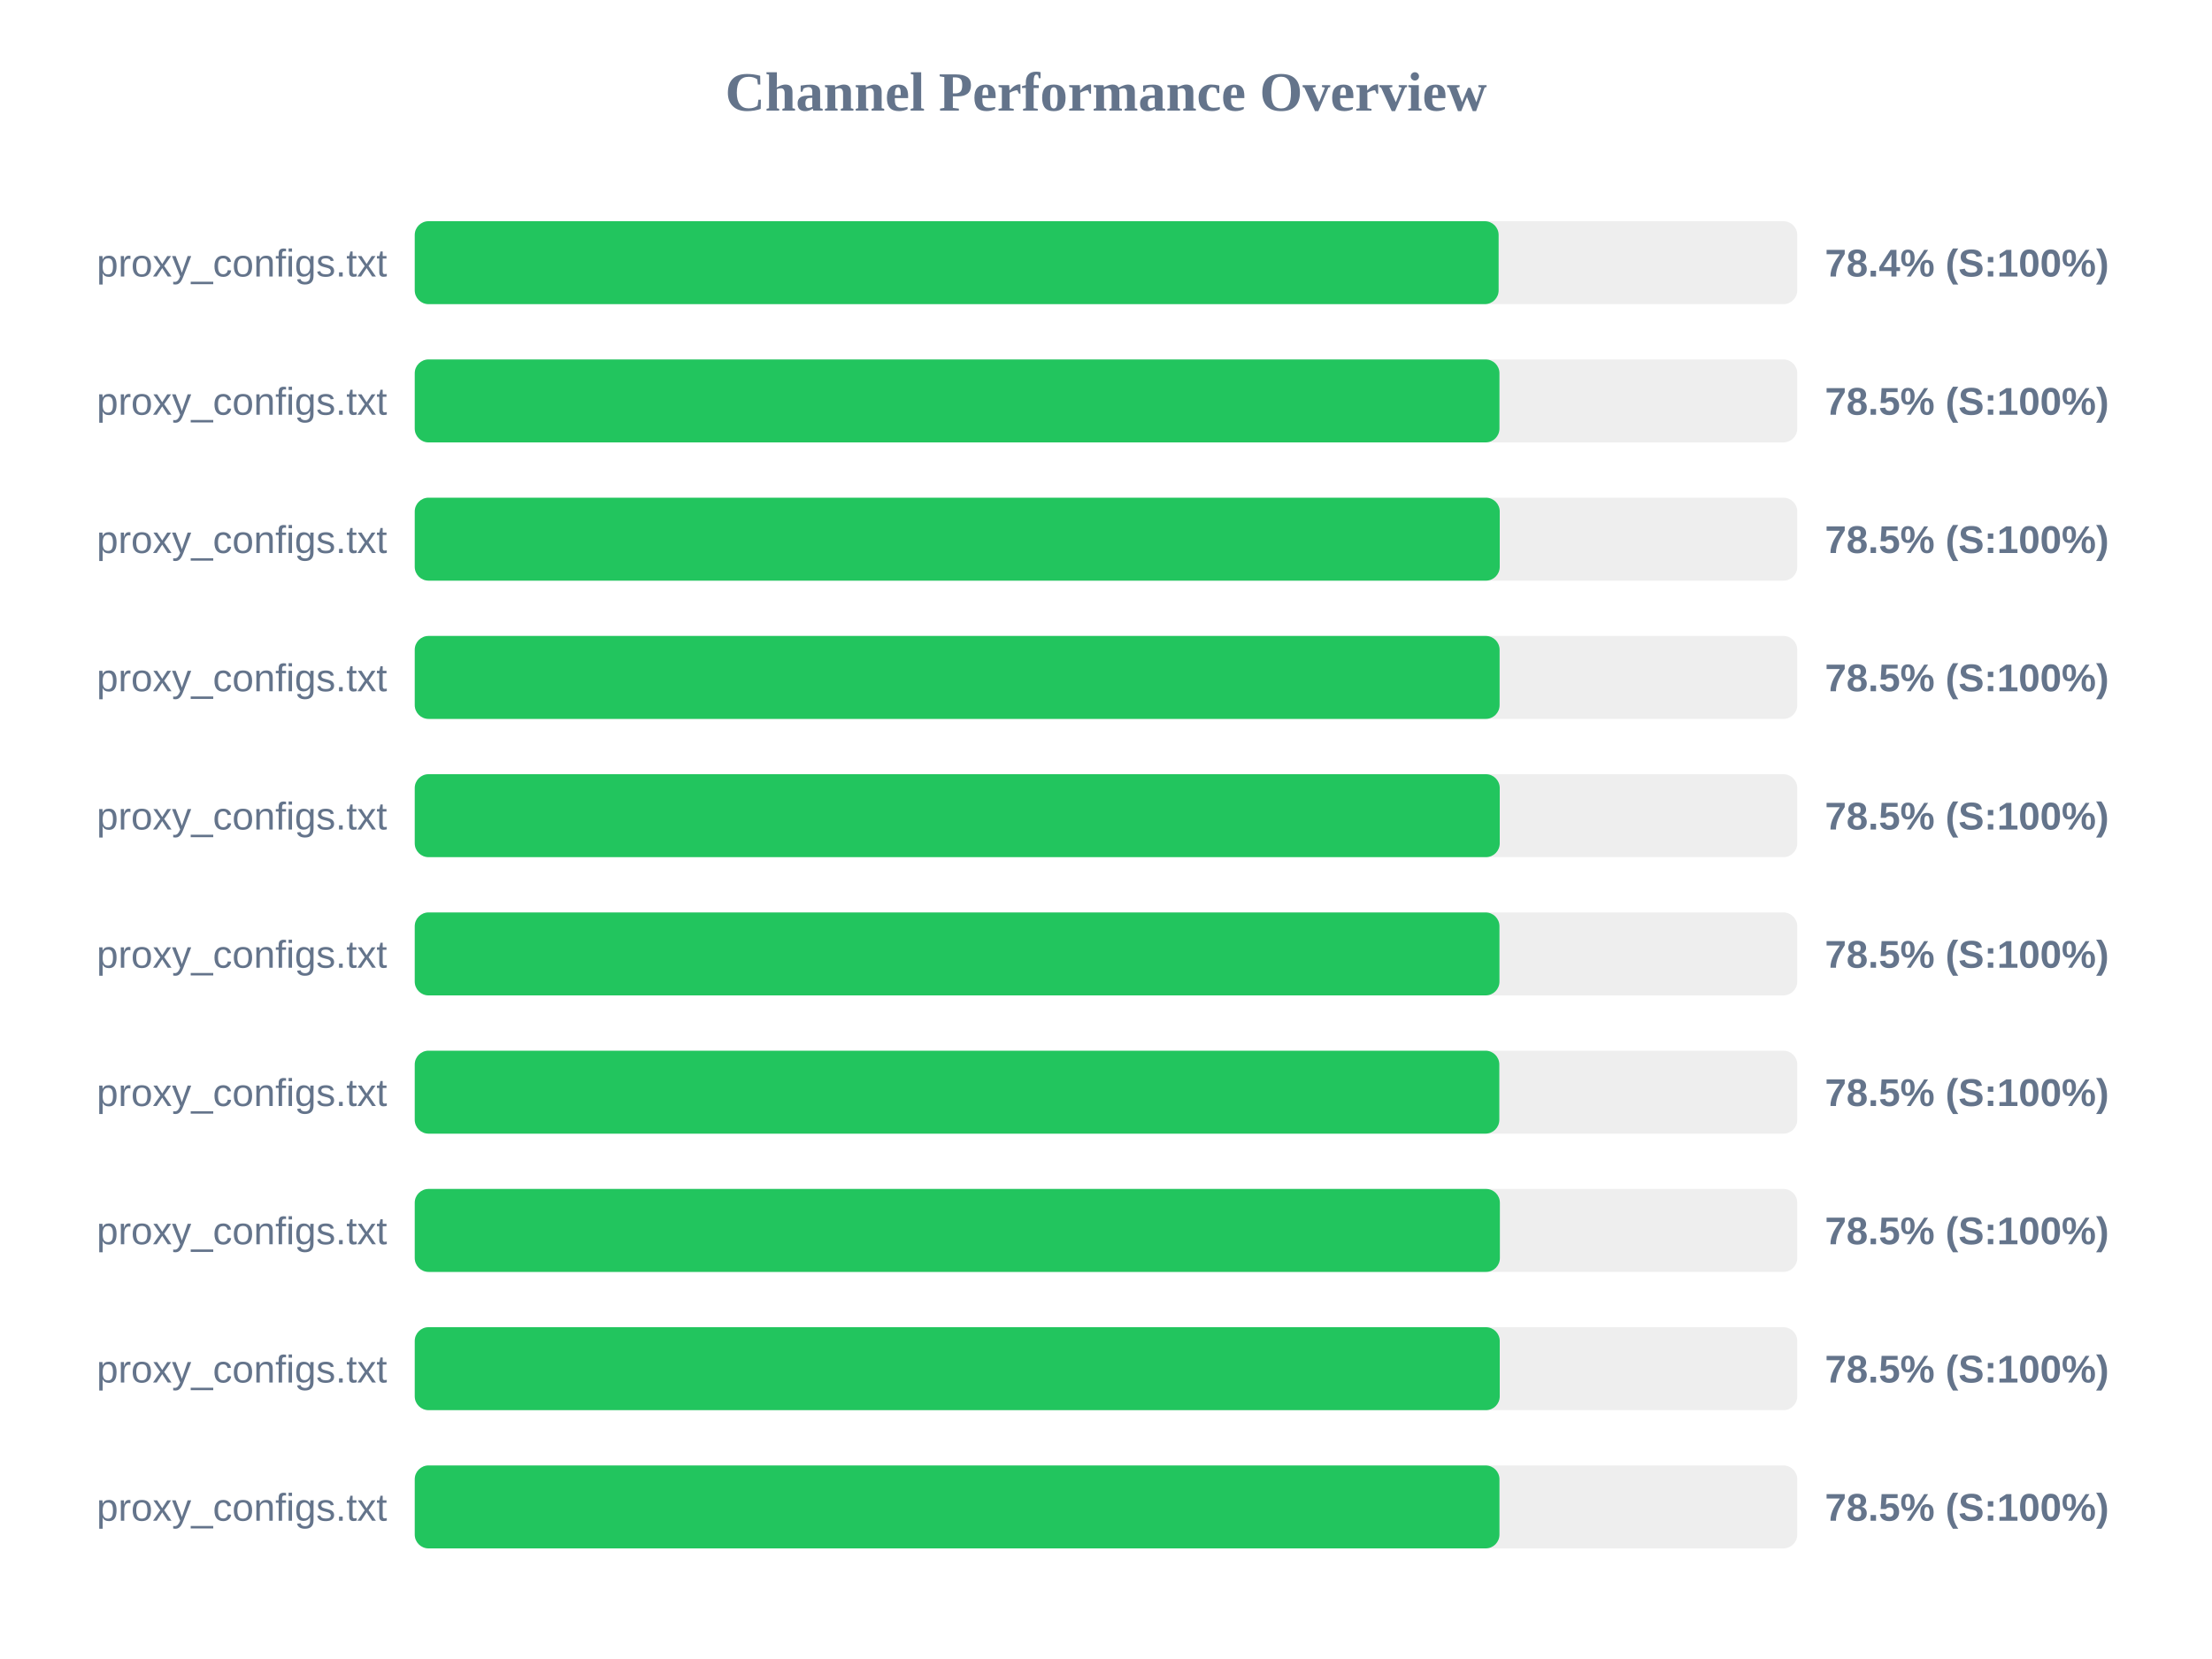
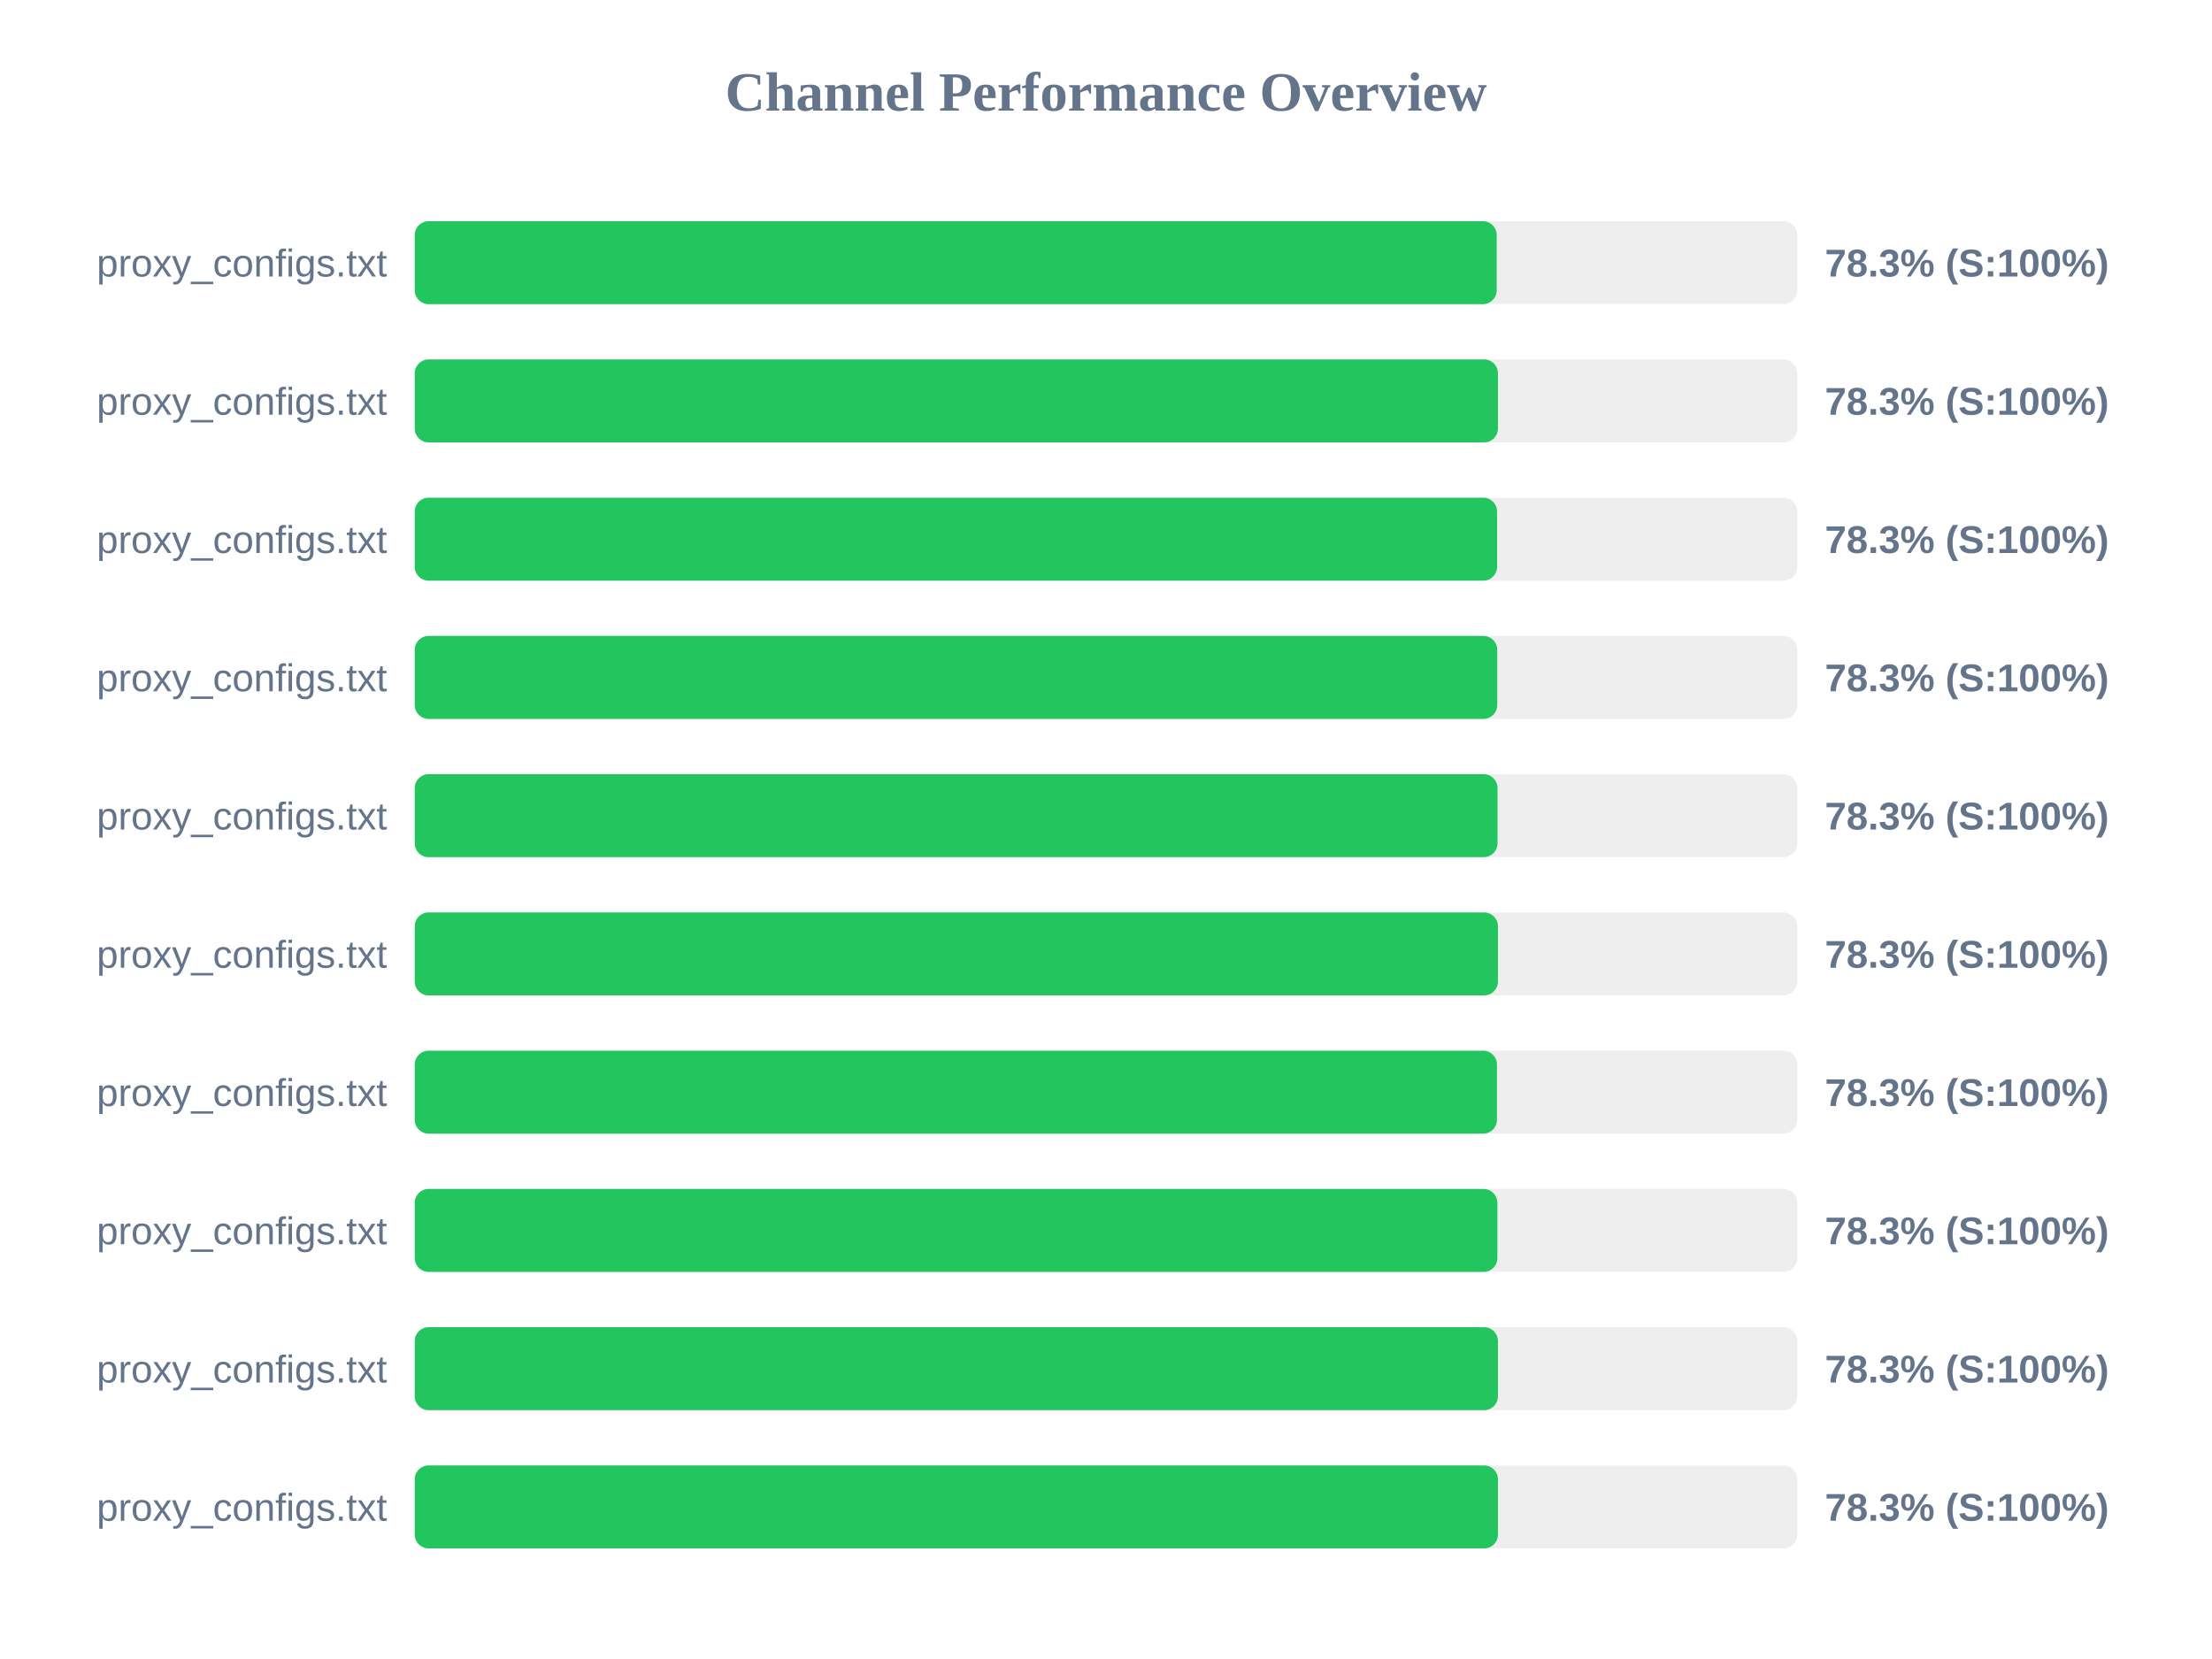
<svg xmlns="http://www.w3.org/2000/svg" width="800" height="600" version="1.1">
  <style>
        .row { font: 14px Arial; fill: #64748b; }
        .score { font: bold 14px Arial; fill: #64748b; }
    </style>
  <text x="400" y="40" text-anchor="middle" font-size="20px" font-weight="bold" fill="#64748b">Channel Performance Overview</text>
  <rect x="150" y="80" width="500" height="30" fill="#eee" rx="5" />
-   <rect x="150" y="80" width="392.0" height="30" fill="#22c55e" rx="5" />
+   <rect x="150" y="80" width="391.3" height="30" fill="#22c55e" rx="5" />
  <text x="140" y="100" text-anchor="end" class="row">proxy_configs.txt</text>
-   <text x="660" y="100" text-anchor="start" class="score">78.4% (S:100%)</text>
+   <text x="660" y="100" text-anchor="start" class="score">78.3% (S:100%)</text>
  <rect x="150" y="130" width="500" height="30" fill="#eee" rx="5" />
-   <rect x="150" y="130" width="392.3" height="30" fill="#22c55e" rx="5" />
+   <rect x="150" y="130" width="391.75" height="30" fill="#22c55e" rx="5" />
  <text x="140" y="150" text-anchor="end" class="row">proxy_configs.txt</text>
-   <text x="660" y="150" text-anchor="start" class="score">78.5% (S:100%)</text>
+   <text x="660" y="150" text-anchor="start" class="score">78.3% (S:100%)</text>
  <rect x="150" y="180" width="500" height="30" fill="#eee" rx="5" />
-   <rect x="150" y="180" width="392.4" height="30" fill="#22c55e" rx="5" />
+   <rect x="150" y="180" width="391.45" height="30" fill="#22c55e" rx="5" />
  <text x="140" y="200" text-anchor="end" class="row">proxy_configs.txt</text>
-   <text x="660" y="200" text-anchor="start" class="score">78.5% (S:100%)</text>
+   <text x="660" y="200" text-anchor="start" class="score">78.3% (S:100%)</text>
  <rect x="150" y="230" width="500" height="30" fill="#eee" rx="5" />
-   <rect x="150" y="230" width="392.35" height="30" fill="#22c55e" rx="5" />
+   <rect x="150" y="230" width="391.5" height="30" fill="#22c55e" rx="5" />
  <text x="140" y="250" text-anchor="end" class="row">proxy_configs.txt</text>
-   <text x="660" y="250" text-anchor="start" class="score">78.5% (S:100%)</text>
+   <text x="660" y="250" text-anchor="start" class="score">78.3% (S:100%)</text>
  <rect x="150" y="280" width="500" height="30" fill="#eee" rx="5" />
-   <rect x="150" y="280" width="392.4" height="30" fill="#22c55e" rx="5" />
+   <rect x="150" y="280" width="391.6" height="30" fill="#22c55e" rx="5" />
  <text x="140" y="300" text-anchor="end" class="row">proxy_configs.txt</text>
-   <text x="660" y="300" text-anchor="start" class="score">78.5% (S:100%)</text>
+   <text x="660" y="300" text-anchor="start" class="score">78.3% (S:100%)</text>
  <rect x="150" y="330" width="500" height="30" fill="#eee" rx="5" />
-   <rect x="150" y="330" width="392.3" height="30" fill="#22c55e" rx="5" />
+   <rect x="150" y="330" width="391.75" height="30" fill="#22c55e" rx="5" />
  <text x="140" y="350" text-anchor="end" class="row">proxy_configs.txt</text>
-   <text x="660" y="350" text-anchor="start" class="score">78.5% (S:100%)</text>
+   <text x="660" y="350" text-anchor="start" class="score">78.3% (S:100%)</text>
  <rect x="150" y="380" width="500" height="30" fill="#eee" rx="5" />
-   <rect x="150" y="380" width="392.25" height="30" fill="#22c55e" rx="5" />
+   <rect x="150" y="380" width="391.4" height="30" fill="#22c55e" rx="5" />
  <text x="140" y="400" text-anchor="end" class="row">proxy_configs.txt</text>
-   <text x="660" y="400" text-anchor="start" class="score">78.5% (S:100%)</text>
+   <text x="660" y="400" text-anchor="start" class="score">78.3% (S:100%)</text>
  <rect x="150" y="430" width="500" height="30" fill="#eee" rx="5" />
-   <rect x="150" y="430" width="392.45" height="30" fill="#22c55e" rx="5" />
+   <rect x="150" y="430" width="391.55" height="30" fill="#22c55e" rx="5" />
  <text x="140" y="450" text-anchor="end" class="row">proxy_configs.txt</text>
-   <text x="660" y="450" text-anchor="start" class="score">78.5% (S:100%)</text>
+   <text x="660" y="450" text-anchor="start" class="score">78.3% (S:100%)</text>
  <rect x="150" y="480" width="500" height="30" fill="#eee" rx="5" />
-   <rect x="150" y="480" width="392.4" height="30" fill="#22c55e" rx="5" />
+   <rect x="150" y="480" width="391.75" height="30" fill="#22c55e" rx="5" />
  <text x="140" y="500" text-anchor="end" class="row">proxy_configs.txt</text>
-   <text x="660" y="500" text-anchor="start" class="score">78.5% (S:100%)</text>
+   <text x="660" y="500" text-anchor="start" class="score">78.3% (S:100%)</text>
  <rect x="150" y="530" width="500" height="30" fill="#eee" rx="5" />
-   <rect x="150" y="530" width="392.3" height="30" fill="#22c55e" rx="5" />
+   <rect x="150" y="530" width="391.75" height="30" fill="#22c55e" rx="5" />
  <text x="140" y="550" text-anchor="end" class="row">proxy_configs.txt</text>
-   <text x="660" y="550" text-anchor="start" class="score">78.5% (S:100%)</text>
+   <text x="660" y="550" text-anchor="start" class="score">78.3% (S:100%)</text>
</svg>
